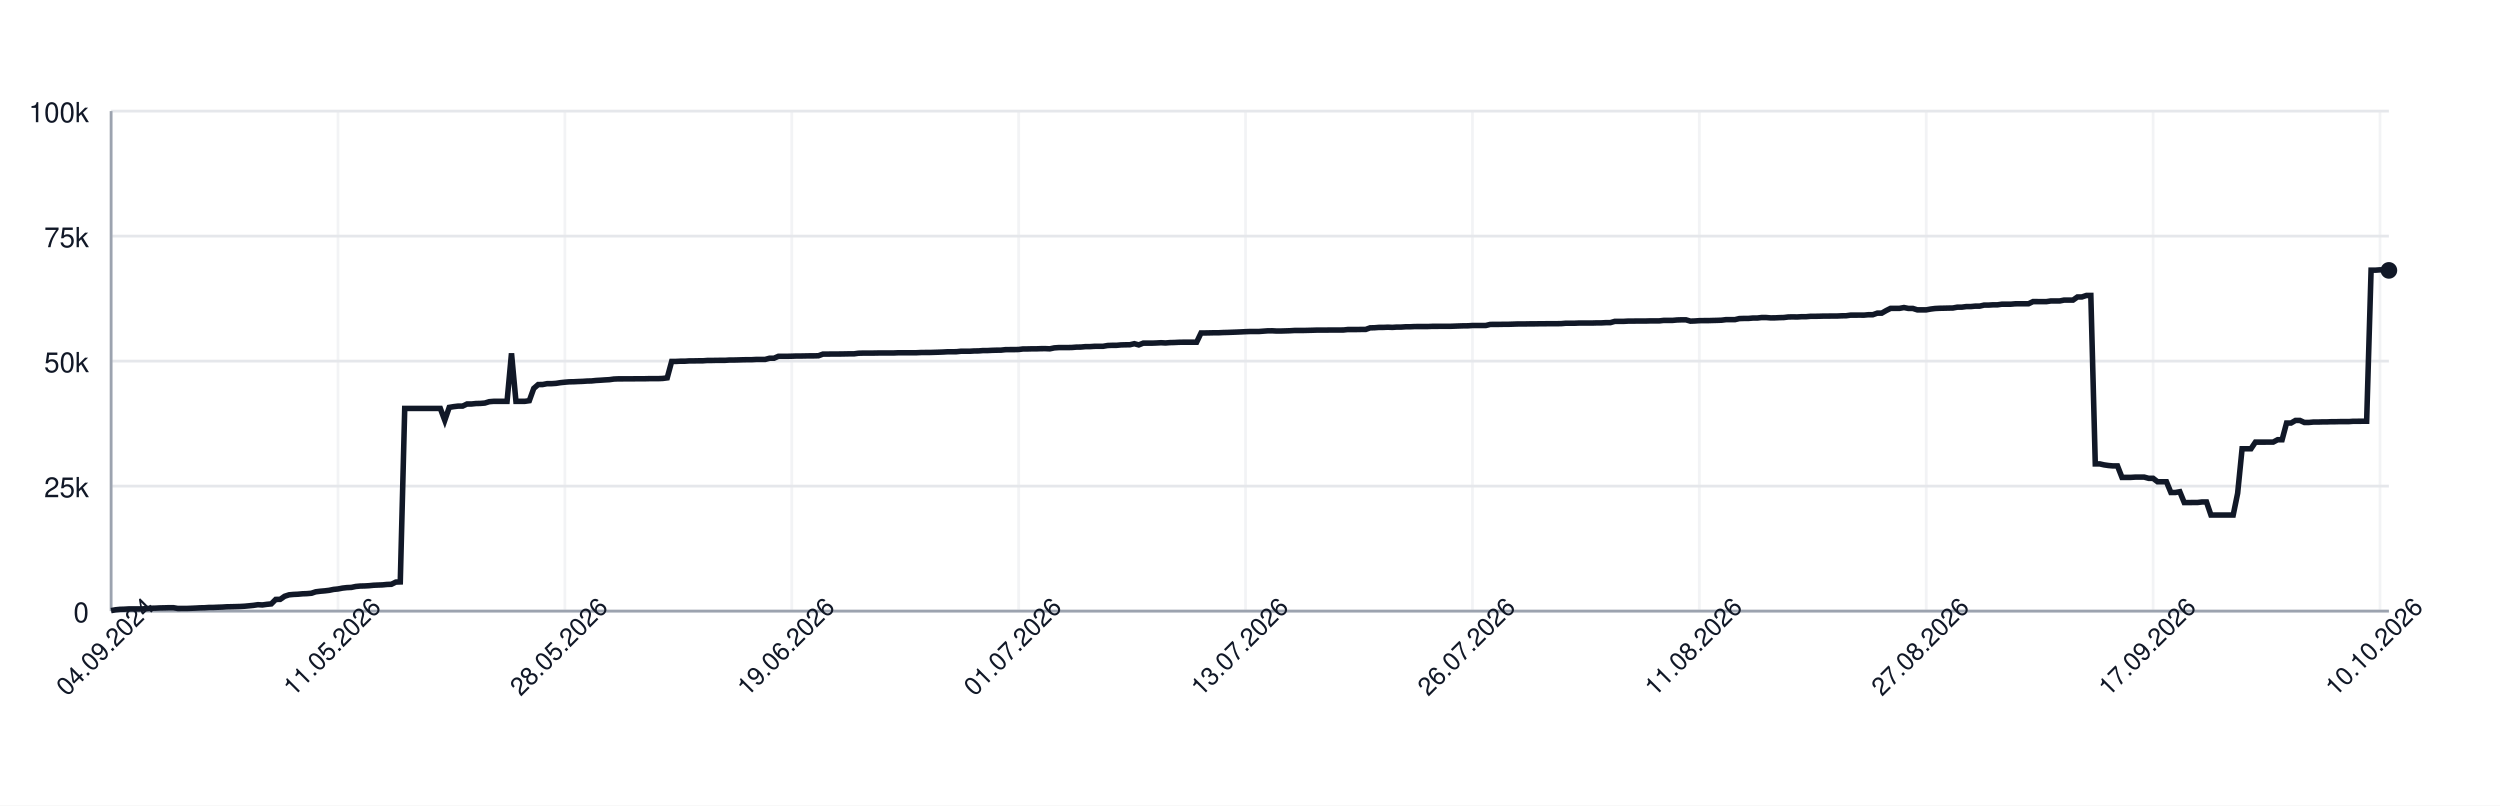
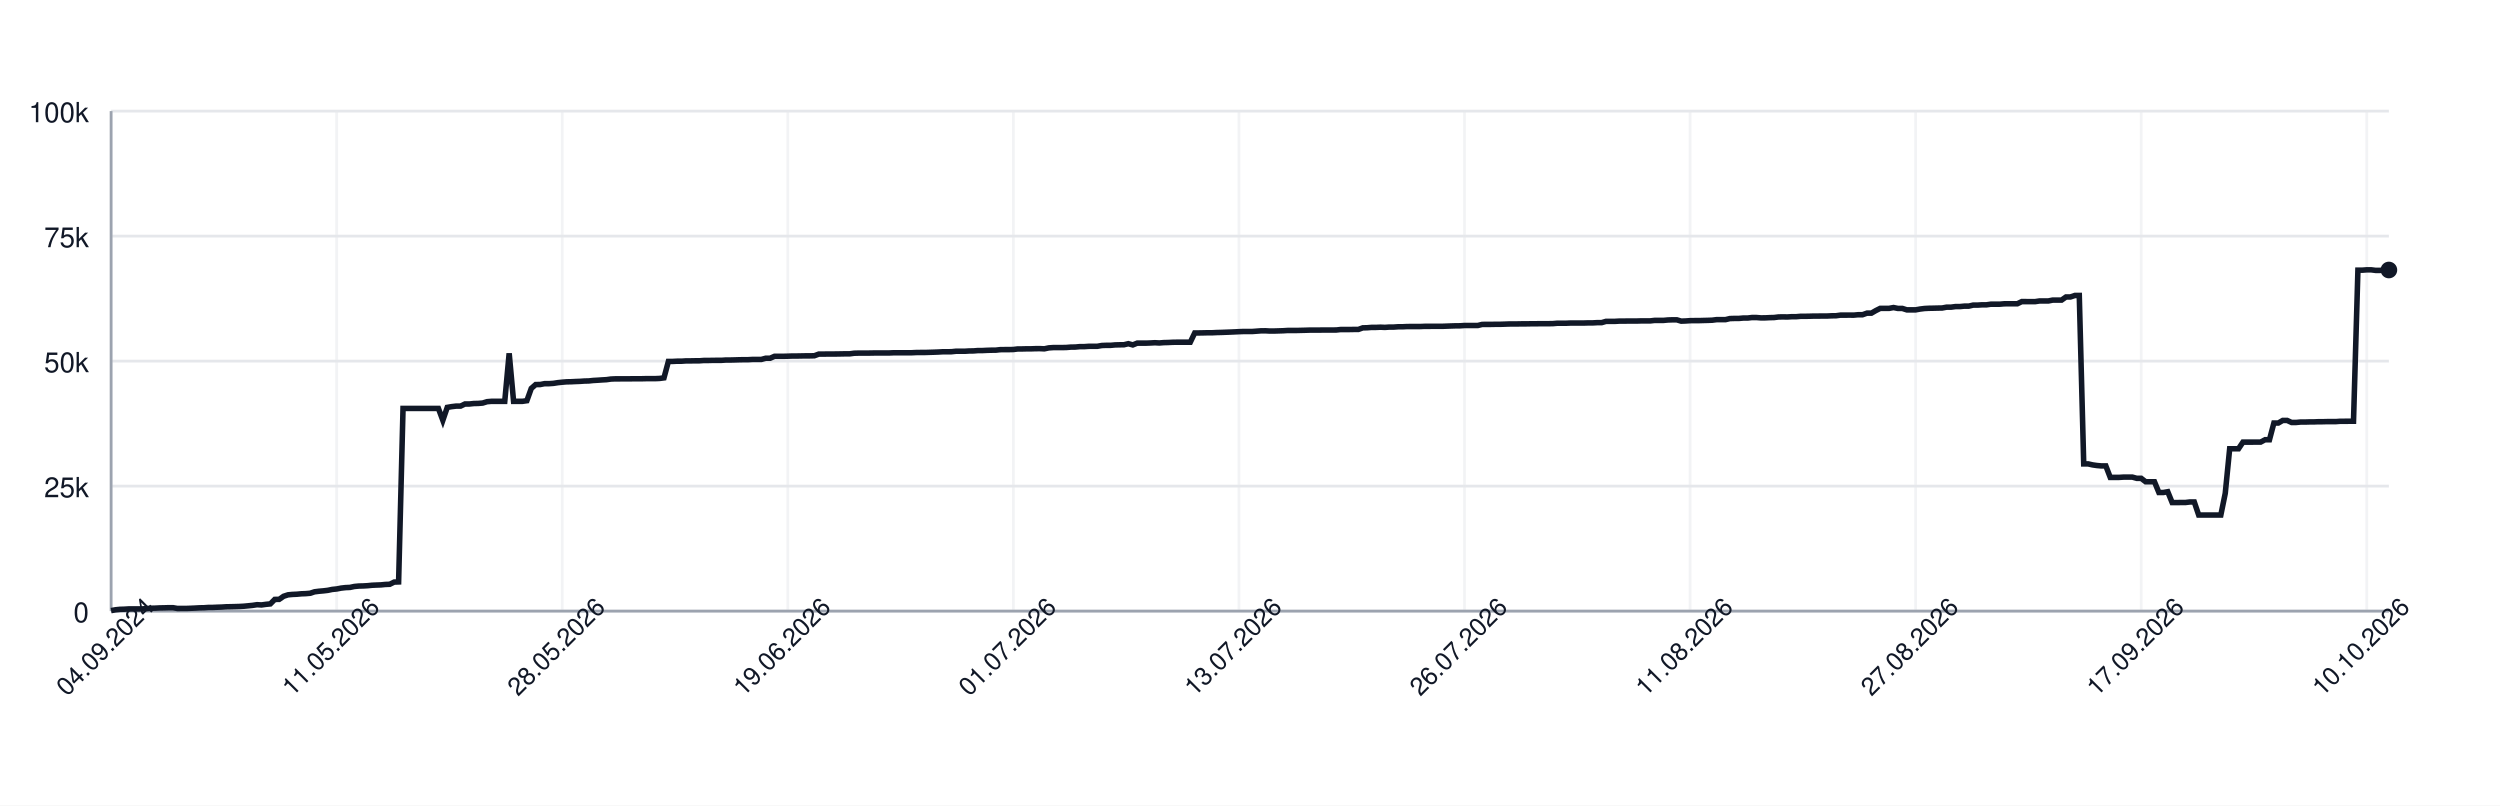
<svg xmlns="http://www.w3.org/2000/svg" width="900" height="290" style="font-family: -apple-system, BlinkMacSystemFont, 'Segoe UI', Helvetica, Arial, sans-serif;">
  <rect width="100%" height="100%" fill="white" />
  <g>
    <line x1="40" y1="220.00" x2="860" y2="220.00" stroke="#e5e7eb" />
    <text x="32" y="224.00" font-size="10" fill="#111827" text-anchor="end">0</text>
    <line x1="40" y1="175.00" x2="860" y2="175.00" stroke="#e5e7eb" />
    <text x="32" y="179.00" font-size="10" fill="#111827" text-anchor="end">25k</text>
    <line x1="40" y1="130.00" x2="860" y2="130.00" stroke="#e5e7eb" />
    <text x="32" y="134.00" font-size="10" fill="#111827" text-anchor="end">50k</text>
    <line x1="40" y1="85.00" x2="860" y2="85.00" stroke="#e5e7eb" />
    <text x="32" y="89.00" font-size="10" fill="#111827" text-anchor="end">75k</text>
    <line x1="40" y1="40.00" x2="860" y2="40.00" stroke="#e5e7eb" />
    <text x="32" y="44.00" font-size="10" fill="#111827" text-anchor="end">100k</text>
    <line x1="40.00" y1="40" x2="40.00" y2="220" stroke="#e5e7eb" opacity="0.5" />
-     <line x1="121.68" y1="40" x2="121.68" y2="220" stroke="#e5e7eb" opacity="0.5" />
-     <line x1="203.36" y1="40" x2="203.36" y2="220" stroke="#e5e7eb" opacity="0.5" />
-     <line x1="285.04" y1="40" x2="285.04" y2="220" stroke="#e5e7eb" opacity="0.5" />
-     <line x1="366.72" y1="40" x2="366.72" y2="220" stroke="#e5e7eb" opacity="0.5" />
-     <line x1="448.40" y1="40" x2="448.40" y2="220" stroke="#e5e7eb" opacity="0.5" />
-     <line x1="530.08" y1="40" x2="530.08" y2="220" stroke="#e5e7eb" opacity="0.5" />
-     <line x1="611.76" y1="40" x2="611.76" y2="220" stroke="#e5e7eb" opacity="0.5" />
-     <line x1="693.44" y1="40" x2="693.44" y2="220" stroke="#e5e7eb" opacity="0.5" />
-     <line x1="775.12" y1="40" x2="775.12" y2="220" stroke="#e5e7eb" opacity="0.5" />
-     <line x1="856.80" y1="40" x2="856.80" y2="220" stroke="#e5e7eb" opacity="0.5" />
+     <line x1="121.20" y1="40" x2="121.20" y2="220" stroke="#e5e7eb" opacity="0.5" />
+     <line x1="202.41" y1="40" x2="202.41" y2="220" stroke="#e5e7eb" opacity="0.5" />
+     <line x1="283.61" y1="40" x2="283.61" y2="220" stroke="#e5e7eb" opacity="0.5" />
+     <line x1="364.82" y1="40" x2="364.82" y2="220" stroke="#e5e7eb" opacity="0.5" />
+     <line x1="446.02" y1="40" x2="446.02" y2="220" stroke="#e5e7eb" opacity="0.5" />
+     <line x1="527.22" y1="40" x2="527.22" y2="220" stroke="#e5e7eb" opacity="0.5" />
+     <line x1="608.43" y1="40" x2="608.43" y2="220" stroke="#e5e7eb" opacity="0.5" />
+     <line x1="689.63" y1="40" x2="689.63" y2="220" stroke="#e5e7eb" opacity="0.5" />
+     <line x1="770.83" y1="40" x2="770.83" y2="220" stroke="#e5e7eb" opacity="0.5" />
+     <line x1="852.04" y1="40" x2="852.04" y2="220" stroke="#e5e7eb" opacity="0.5" />
    <line x1="40" y1="220" x2="860" y2="220" stroke="#9ca3af" />
    <line x1="40" y1="40" x2="40" y2="220" stroke="#9ca3af" />
-     <path d="M 40.00 219.82 L 41.60 219.52 L 43.20 219.36 L 44.80 219.31 L 46.41 219.21 L 48.01 219.21 L 49.61 219.21 L 51.21 219.21 L 52.81 219.10 L 54.41 218.97 L 56.02 218.93 L 57.62 218.85 L 59.22 218.82 L 60.82 218.77 L 62.42 218.77 L 64.02 219.05 L 65.62 219.04 L 67.23 219.04 L 68.83 218.98 L 70.43 218.91 L 72.03 218.82 L 73.63 218.79 L 75.23 218.68 L 76.84 218.67 L 78.44 218.60 L 80.04 218.55 L 81.64 218.45 L 83.24 218.42 L 84.84 218.38 L 86.45 218.33 L 88.05 218.24 L 89.65 218.09 L 91.25 217.93 L 92.85 217.69 L 94.45 217.78 L 96.05 217.56 L 97.66 217.40 L 99.26 215.79 L 100.86 215.77 L 102.46 214.66 L 104.06 214.14 L 105.66 213.99 L 107.27 213.92 L 108.87 213.77 L 110.47 213.71 L 112.07 213.57 L 113.67 213.05 L 115.27 212.85 L 116.88 212.71 L 118.48 212.52 L 120.08 212.19 L 121.68 212.03 L 123.28 211.72 L 124.88 211.54 L 126.48 211.47 L 128.09 211.13 L 129.69 210.98 L 131.29 210.94 L 132.89 210.85 L 134.49 210.69 L 136.09 210.62 L 137.70 210.56 L 139.30 210.40 L 140.90 210.34 L 142.50 209.55 L 144.10 209.49 L 145.70 147.04 L 147.30 147.04 L 148.91 147.04 L 150.51 147.04 L 152.11 147.04 L 153.71 147.04 L 155.31 147.04 L 156.91 147.04 L 158.52 147.04 L 160.12 151.31 L 161.72 146.66 L 163.32 146.39 L 164.92 146.20 L 166.52 146.20 L 168.12 145.44 L 169.73 145.44 L 171.33 145.27 L 172.93 145.23 L 174.53 145.10 L 176.13 144.61 L 177.73 144.48 L 179.34 144.48 L 180.94 144.48 L 182.54 144.48 L 184.14 127.19 L 185.74 144.48 L 187.34 144.48 L 188.95 144.48 L 190.55 144.25 L 192.15 139.83 L 193.75 138.44 L 195.35 138.43 L 196.95 138.12 L 198.55 138.12 L 200.16 138.01 L 201.76 137.76 L 203.36 137.59 L 204.96 137.46 L 206.56 137.43 L 208.16 137.35 L 209.77 137.29 L 211.37 137.18 L 212.97 137.14 L 214.57 136.97 L 216.17 136.88 L 217.77 136.77 L 219.38 136.68 L 220.98 136.46 L 222.58 136.39 L 224.18 136.39 L 225.78 136.38 L 227.38 136.38 L 228.98 136.36 L 230.59 136.35 L 232.19 136.35 L 233.79 136.31 L 235.39 136.31 L 236.99 136.31 L 238.59 136.24 L 240.20 136.03 L 241.80 130.11 L 243.40 130.11 L 245.00 130.03 L 246.60 130.03 L 248.20 129.92 L 249.80 129.92 L 251.41 129.89 L 253.01 129.89 L 254.61 129.77 L 256.21 129.77 L 257.81 129.73 L 259.41 129.72 L 261.02 129.72 L 262.62 129.61 L 264.22 129.61 L 265.82 129.57 L 267.42 129.52 L 269.02 129.49 L 270.62 129.49 L 272.23 129.40 L 273.83 129.40 L 275.43 129.40 L 277.03 128.97 L 278.63 128.97 L 280.23 128.27 L 281.84 128.27 L 283.44 128.27 L 285.04 128.23 L 286.64 128.17 L 288.24 128.17 L 289.84 128.14 L 291.45 128.11 L 293.05 128.11 L 294.65 128.07 L 296.25 127.48 L 297.85 127.48 L 299.45 127.45 L 301.05 127.45 L 302.66 127.44 L 304.26 127.41 L 305.86 127.38 L 307.46 127.38 L 309.06 127.16 L 310.66 127.12 L 312.27 127.12 L 313.87 127.12 L 315.47 127.09 L 317.07 127.06 L 318.67 127.06 L 320.27 127.06 L 321.88 127.06 L 323.48 126.99 L 325.08 126.99 L 326.68 126.99 L 328.28 126.99 L 329.88 126.99 L 331.48 126.91 L 333.09 126.89 L 334.69 126.89 L 336.29 126.84 L 337.89 126.79 L 339.49 126.73 L 341.09 126.64 L 342.70 126.64 L 344.30 126.62 L 345.90 126.45 L 347.50 126.45 L 349.10 126.45 L 350.70 126.35 L 352.30 126.33 L 353.91 126.20 L 355.51 126.20 L 357.11 126.12 L 358.71 126.07 L 360.31 126.06 L 361.91 125.88 L 363.52 125.86 L 365.12 125.86 L 366.72 125.82 L 368.32 125.62 L 369.92 125.62 L 371.52 125.58 L 373.12 125.58 L 374.73 125.52 L 376.33 125.51 L 377.93 125.58 L 379.53 125.24 L 381.13 125.13 L 382.73 125.13 L 384.34 125.13 L 385.94 125.09 L 387.54 124.96 L 389.14 124.94 L 390.74 124.79 L 392.34 124.79 L 393.95 124.68 L 395.55 124.66 L 397.15 124.66 L 398.75 124.38 L 400.35 124.32 L 401.95 124.32 L 403.55 124.17 L 405.16 124.13 L 406.76 124.11 L 408.36 123.73 L 409.96 124.17 L 411.56 123.53 L 413.16 123.53 L 414.77 123.53 L 416.37 123.47 L 417.97 123.38 L 419.57 123.47 L 421.17 123.34 L 422.77 123.30 L 424.38 123.22 L 425.98 123.19 L 427.58 123.19 L 429.18 123.19 L 430.78 123.20 L 432.38 119.86 L 433.98 119.86 L 435.59 119.83 L 437.19 119.79 L 438.79 119.79 L 440.39 119.71 L 441.99 119.67 L 443.59 119.61 L 445.20 119.55 L 446.80 119.48 L 448.40 119.40 L 450.00 119.34 L 451.60 119.34 L 453.20 119.34 L 454.80 119.22 L 456.41 119.10 L 458.01 119.09 L 459.61 119.18 L 461.21 119.17 L 462.81 119.12 L 464.41 119.07 L 466.02 118.97 L 467.62 118.97 L 469.22 118.97 L 470.82 118.93 L 472.42 118.89 L 474.02 118.84 L 475.62 118.84 L 477.23 118.84 L 478.83 118.81 L 480.43 118.81 L 482.03 118.81 L 483.63 118.80 L 485.23 118.63 L 486.84 118.63 L 488.44 118.63 L 490.04 118.60 L 491.64 118.60 L 493.24 118.03 L 494.84 117.99 L 496.45 117.86 L 498.05 117.86 L 499.65 117.79 L 501.25 117.86 L 502.85 117.75 L 504.45 117.75 L 506.05 117.64 L 507.66 117.64 L 509.26 117.56 L 510.86 117.55 L 512.46 117.55 L 514.06 117.55 L 515.66 117.48 L 517.27 117.48 L 518.87 117.47 L 520.47 117.47 L 522.07 117.47 L 523.67 117.41 L 525.27 117.35 L 526.88 117.30 L 528.48 117.29 L 530.08 117.18 L 531.68 117.18 L 533.28 117.18 L 534.88 117.18 L 536.48 116.79 L 538.09 116.78 L 539.69 116.78 L 541.29 116.75 L 542.89 116.75 L 544.49 116.70 L 546.09 116.64 L 547.70 116.62 L 549.30 116.62 L 550.90 116.59 L 552.50 116.59 L 554.10 116.56 L 555.70 116.56 L 557.30 116.53 L 558.91 116.53 L 560.51 116.53 L 562.11 116.50 L 563.71 116.36 L 565.31 116.36 L 566.91 116.36 L 568.52 116.29 L 570.12 116.29 L 571.72 116.29 L 573.32 116.29 L 574.92 116.24 L 576.52 116.24 L 578.12 116.15 L 579.73 116.15 L 581.33 115.69 L 582.93 115.69 L 584.53 115.69 L 586.13 115.60 L 587.73 115.60 L 589.34 115.57 L 590.94 115.57 L 592.54 115.57 L 594.14 115.52 L 595.74 115.52 L 597.34 115.52 L 598.95 115.34 L 600.55 115.34 L 602.15 115.34 L 603.75 115.19 L 605.35 115.14 L 606.95 115.14 L 608.55 115.61 L 610.16 115.55 L 611.76 115.44 L 613.36 115.42 L 614.96 115.42 L 616.56 115.37 L 618.16 115.33 L 619.77 115.27 L 621.37 115.07 L 622.97 115.07 L 624.57 115.07 L 626.17 114.69 L 627.77 114.64 L 629.38 114.64 L 630.98 114.50 L 632.58 114.50 L 634.18 114.31 L 635.78 114.31 L 637.38 114.44 L 638.98 114.43 L 640.59 114.35 L 642.19 114.31 L 643.79 114.11 L 645.39 114.08 L 646.99 114.11 L 648.59 114.01 L 650.20 114.01 L 651.80 113.87 L 653.40 113.87 L 655.00 113.84 L 656.60 113.79 L 658.20 113.79 L 659.80 113.77 L 661.41 113.77 L 663.01 113.69 L 664.61 113.67 L 666.21 113.45 L 667.81 113.45 L 669.41 113.44 L 671.02 113.45 L 672.62 113.30 L 674.22 113.30 L 675.82 112.73 L 677.42 112.73 L 679.02 111.81 L 680.62 111.01 L 682.23 111.01 L 683.83 111.01 L 685.43 110.72 L 687.03 111.04 L 688.63 111.04 L 690.23 111.55 L 691.84 111.55 L 693.44 111.55 L 695.04 111.26 L 696.64 111.06 L 698.24 110.98 L 699.84 110.95 L 701.45 110.91 L 703.05 110.88 L 704.65 110.58 L 706.25 110.58 L 707.85 110.37 L 709.45 110.37 L 711.05 110.21 L 712.66 110.21 L 714.26 109.84 L 715.86 109.84 L 717.46 109.74 L 719.06 109.74 L 720.66 109.51 L 722.27 109.51 L 723.87 109.51 L 725.47 109.37 L 727.07 109.35 L 728.67 109.35 L 730.27 109.35 L 731.88 108.58 L 733.48 108.58 L 735.08 108.59 L 736.68 108.59 L 738.28 108.35 L 739.88 108.35 L 741.48 108.35 L 743.09 108.03 L 744.69 108.03 L 746.29 108.03 L 747.89 106.90 L 749.49 106.90 L 751.09 106.37 L 752.70 106.37 L 754.30 167.00 L 755.90 167.00 L 757.50 167.36 L 759.10 167.59 L 760.70 167.73 L 762.30 167.73 L 763.91 171.86 L 765.51 171.86 L 767.11 171.86 L 768.71 171.76 L 770.31 171.76 L 771.91 171.76 L 773.52 172.20 L 775.12 172.20 L 776.72 173.44 L 778.32 173.44 L 779.92 173.44 L 781.52 177.30 L 783.12 177.30 L 784.73 177.02 L 786.33 180.93 L 787.93 180.93 L 789.53 180.90 L 791.13 180.90 L 792.73 180.71 L 794.34 180.71 L 795.94 185.41 L 797.54 185.41 L 799.14 185.41 L 800.74 185.41 L 802.34 185.41 L 803.95 185.41 L 805.55 177.59 L 807.15 161.56 L 808.75 161.56 L 810.35 161.56 L 811.95 159.17 L 813.55 159.17 L 815.16 159.17 L 816.76 159.15 L 818.36 159.15 L 819.96 158.30 L 821.56 158.30 L 823.16 152.29 L 824.77 152.29 L 826.37 151.36 L 827.97 151.36 L 829.57 152.09 L 831.17 152.09 L 832.77 151.94 L 834.38 151.94 L 835.98 151.89 L 837.58 151.89 L 839.18 151.82 L 840.78 151.82 L 842.38 151.78 L 843.98 151.78 L 845.59 151.78 L 847.19 151.66 L 848.79 151.66 L 850.39 151.65 L 851.99 151.65 L 853.59 97.26 L 855.20 97.26 L 856.80 97.14 L 858.40 97.14 L 860.00 97.34" fill="none" stroke="#111827" stroke-width="2" />
-     <circle cx="860.00" cy="97.34" r="3" fill="#111827" />
+     <path d="M 40.00 219.82 L 41.59 219.52 L 43.18 219.36 L 44.78 219.31 L 46.37 219.21 L 47.96 219.21 L 49.55 219.21 L 51.15 219.21 L 52.74 219.10 L 54.33 218.97 L 55.92 218.93 L 57.51 218.85 L 59.11 218.82 L 60.70 218.77 L 62.29 218.77 L 63.88 219.05 L 65.48 219.04 L 67.07 219.04 L 68.66 218.98 L 70.25 218.91 L 71.84 218.82 L 73.44 218.79 L 75.03 218.68 L 76.62 218.67 L 78.21 218.60 L 79.81 218.55 L 81.40 218.45 L 82.99 218.42 L 84.58 218.38 L 86.17 218.33 L 87.77 218.24 L 89.36 218.09 L 90.95 217.93 L 92.54 217.69 L 94.14 217.78 L 95.73 217.56 L 97.32 217.40 L 98.91 215.79 L 100.50 215.77 L 102.10 214.66 L 103.69 214.14 L 105.28 213.99 L 106.87 213.92 L 108.47 213.77 L 110.06 213.71 L 111.65 213.57 L 113.24 213.05 L 114.83 212.85 L 116.43 212.71 L 118.02 212.52 L 119.61 212.19 L 121.20 212.03 L 122.80 211.72 L 124.39 211.54 L 125.98 211.47 L 127.57 211.13 L 129.17 210.98 L 130.76 210.94 L 132.35 210.85 L 133.94 210.69 L 135.53 210.62 L 137.13 210.56 L 138.72 210.40 L 140.31 210.34 L 141.90 209.55 L 143.50 209.49 L 145.09 147.04 L 146.68 147.04 L 148.27 147.04 L 149.86 147.04 L 151.46 147.04 L 153.05 147.04 L 154.64 147.04 L 156.23 147.04 L 157.83 147.04 L 159.42 151.31 L 161.01 146.66 L 162.60 146.39 L 164.19 146.20 L 165.79 146.20 L 167.38 145.44 L 168.97 145.44 L 170.56 145.27 L 172.16 145.23 L 173.75 145.10 L 175.34 144.61 L 176.93 144.48 L 178.52 144.48 L 180.12 144.48 L 181.71 144.48 L 183.30 127.19 L 184.89 144.48 L 186.49 144.48 L 188.08 144.48 L 189.67 144.25 L 191.26 139.83 L 192.85 138.44 L 194.45 138.43 L 196.04 138.12 L 197.63 138.12 L 199.22 138.01 L 200.82 137.76 L 202.41 137.59 L 204.00 137.46 L 205.59 137.43 L 207.18 137.35 L 208.78 137.29 L 210.37 137.18 L 211.96 137.14 L 213.55 136.97 L 215.15 136.88 L 216.74 136.77 L 218.33 136.68 L 219.92 136.46 L 221.51 136.39 L 223.11 136.39 L 224.70 136.38 L 226.29 136.38 L 227.88 136.36 L 229.48 136.35 L 231.07 136.35 L 232.66 136.31 L 234.25 136.31 L 235.84 136.31 L 237.44 136.24 L 239.03 136.03 L 240.62 130.11 L 242.21 130.11 L 243.81 130.03 L 245.40 130.03 L 246.99 129.92 L 248.58 129.92 L 250.17 129.89 L 251.77 129.89 L 253.36 129.77 L 254.95 129.77 L 256.54 129.73 L 258.14 129.72 L 259.73 129.72 L 261.32 129.61 L 262.91 129.61 L 264.50 129.57 L 266.10 129.52 L 267.69 129.49 L 269.28 129.49 L 270.87 129.40 L 272.47 129.40 L 274.06 129.40 L 275.65 128.97 L 277.24 128.97 L 278.83 128.27 L 280.43 128.27 L 282.02 128.27 L 283.61 128.23 L 285.20 128.17 L 286.80 128.17 L 288.39 128.14 L 289.98 128.11 L 291.57 128.11 L 293.17 128.07 L 294.76 127.48 L 296.35 127.48 L 297.94 127.45 L 299.53 127.45 L 301.13 127.44 L 302.72 127.41 L 304.31 127.38 L 305.90 127.38 L 307.50 127.16 L 309.09 127.12 L 310.68 127.12 L 312.27 127.12 L 313.86 127.09 L 315.46 127.06 L 317.05 127.06 L 318.64 127.06 L 320.23 127.06 L 321.83 126.99 L 323.42 126.99 L 325.01 126.99 L 326.60 126.99 L 328.19 126.99 L 329.79 126.91 L 331.38 126.89 L 332.97 126.89 L 334.56 126.84 L 336.16 126.79 L 337.75 126.73 L 339.34 126.64 L 340.93 126.64 L 342.52 126.62 L 344.12 126.45 L 345.71 126.45 L 347.30 126.45 L 348.89 126.35 L 350.49 126.33 L 352.08 126.20 L 353.67 126.20 L 355.26 126.12 L 356.85 126.07 L 358.45 126.06 L 360.04 125.88 L 361.63 125.86 L 363.22 125.86 L 364.82 125.82 L 366.41 125.62 L 368.00 125.62 L 369.59 125.58 L 371.18 125.58 L 372.78 125.52 L 374.37 125.51 L 375.96 125.58 L 377.55 125.24 L 379.15 125.13 L 380.74 125.13 L 382.33 125.13 L 383.92 125.09 L 385.51 124.96 L 387.11 124.94 L 388.70 124.79 L 390.29 124.79 L 391.88 124.68 L 393.48 124.66 L 395.07 124.66 L 396.66 124.38 L 398.25 124.32 L 399.84 124.32 L 401.44 124.17 L 403.03 124.13 L 404.62 124.11 L 406.21 123.73 L 407.81 124.17 L 409.40 123.53 L 410.99 123.53 L 412.58 123.53 L 414.17 123.47 L 415.77 123.38 L 417.36 123.47 L 418.95 123.34 L 420.54 123.30 L 422.14 123.22 L 423.73 123.19 L 425.32 123.19 L 426.91 123.19 L 428.50 123.20 L 430.10 119.86 L 431.69 119.86 L 433.28 119.83 L 434.87 119.79 L 436.47 119.79 L 438.06 119.71 L 439.65 119.67 L 441.24 119.61 L 442.83 119.55 L 444.43 119.48 L 446.02 119.40 L 447.61 119.34 L 449.20 119.34 L 450.80 119.34 L 452.39 119.22 L 453.98 119.10 L 455.57 119.09 L 457.17 119.18 L 458.76 119.17 L 460.35 119.12 L 461.94 119.07 L 463.53 118.97 L 465.13 118.97 L 466.72 118.97 L 468.31 118.93 L 469.90 118.89 L 471.50 118.84 L 473.09 118.84 L 474.68 118.84 L 476.27 118.81 L 477.86 118.81 L 479.46 118.81 L 481.05 118.80 L 482.64 118.63 L 484.23 118.63 L 485.83 118.63 L 487.42 118.60 L 489.01 118.60 L 490.60 118.03 L 492.19 117.99 L 493.79 117.86 L 495.38 117.86 L 496.97 117.79 L 498.56 117.86 L 500.16 117.75 L 501.75 117.75 L 503.34 117.64 L 504.93 117.64 L 506.52 117.56 L 508.12 117.55 L 509.71 117.55 L 511.30 117.55 L 512.89 117.48 L 514.49 117.48 L 516.08 117.47 L 517.67 117.47 L 519.26 117.47 L 520.85 117.41 L 522.45 117.35 L 524.04 117.30 L 525.63 117.29 L 527.22 117.18 L 528.82 117.18 L 530.41 117.18 L 532.00 117.18 L 533.59 116.79 L 535.18 116.78 L 536.78 116.78 L 538.37 116.75 L 539.96 116.75 L 541.55 116.70 L 543.15 116.64 L 544.74 116.62 L 546.33 116.62 L 547.92 116.59 L 549.51 116.59 L 551.11 116.56 L 552.70 116.56 L 554.29 116.53 L 555.88 116.53 L 557.48 116.53 L 559.07 116.50 L 560.66 116.36 L 562.25 116.36 L 563.84 116.36 L 565.44 116.29 L 567.03 116.29 L 568.62 116.29 L 570.21 116.29 L 571.81 116.24 L 573.40 116.24 L 574.99 116.15 L 576.58 116.15 L 578.17 115.69 L 579.77 115.69 L 581.36 115.69 L 582.95 115.60 L 584.54 115.60 L 586.14 115.57 L 587.73 115.57 L 589.32 115.57 L 590.91 115.52 L 592.50 115.52 L 594.10 115.52 L 595.69 115.34 L 597.28 115.34 L 598.87 115.34 L 600.47 115.19 L 602.06 115.14 L 603.65 115.14 L 605.24 115.61 L 606.83 115.55 L 608.43 115.44 L 610.02 115.42 L 611.61 115.42 L 613.20 115.37 L 614.80 115.33 L 616.39 115.27 L 617.98 115.07 L 619.57 115.07 L 621.17 115.07 L 622.76 114.69 L 624.35 114.64 L 625.94 114.64 L 627.53 114.50 L 629.13 114.50 L 630.72 114.31 L 632.31 114.31 L 633.90 114.44 L 635.50 114.43 L 637.09 114.35 L 638.68 114.31 L 640.27 114.11 L 641.86 114.08 L 643.46 114.11 L 645.05 114.01 L 646.64 114.01 L 648.23 113.87 L 649.83 113.87 L 651.42 113.84 L 653.01 113.79 L 654.60 113.79 L 656.19 113.77 L 657.79 113.77 L 659.38 113.69 L 660.97 113.67 L 662.56 113.45 L 664.16 113.45 L 665.75 113.44 L 667.34 113.45 L 668.93 113.30 L 670.52 113.30 L 672.12 112.73 L 673.71 112.73 L 675.30 111.81 L 676.89 111.01 L 678.49 111.01 L 680.08 111.01 L 681.67 110.72 L 683.26 111.04 L 684.85 111.04 L 686.45 111.55 L 688.04 111.55 L 689.63 111.55 L 691.22 111.26 L 692.82 111.06 L 694.41 110.98 L 696.00 110.95 L 697.59 110.91 L 699.18 110.88 L 700.78 110.58 L 702.37 110.58 L 703.96 110.37 L 705.55 110.37 L 707.15 110.21 L 708.74 110.21 L 710.33 109.84 L 711.92 109.84 L 713.51 109.74 L 715.11 109.74 L 716.70 109.51 L 718.29 109.51 L 719.88 109.51 L 721.48 109.37 L 723.07 109.35 L 724.66 109.35 L 726.25 109.35 L 727.84 108.58 L 729.44 108.58 L 731.03 108.59 L 732.62 108.59 L 734.21 108.35 L 735.81 108.35 L 737.40 108.35 L 738.99 108.03 L 740.58 108.03 L 742.17 108.03 L 743.77 106.90 L 745.36 106.90 L 746.95 106.37 L 748.54 106.37 L 750.14 167.00 L 751.73 167.00 L 753.32 167.36 L 754.91 167.59 L 756.50 167.73 L 758.10 167.73 L 759.69 171.86 L 761.28 171.86 L 762.87 171.86 L 764.47 171.76 L 766.06 171.76 L 767.65 171.76 L 769.24 172.20 L 770.83 172.20 L 772.43 173.44 L 774.02 173.44 L 775.61 173.44 L 777.20 177.30 L 778.80 177.30 L 780.39 177.02 L 781.98 180.93 L 783.57 180.93 L 785.17 180.90 L 786.76 180.90 L 788.35 180.71 L 789.94 180.71 L 791.53 185.41 L 793.13 185.41 L 794.72 185.41 L 796.31 185.41 L 797.90 185.41 L 799.50 185.41 L 801.09 177.59 L 802.68 161.56 L 804.27 161.56 L 805.86 161.56 L 807.46 159.17 L 809.05 159.17 L 810.64 159.17 L 812.23 159.15 L 813.83 159.15 L 815.42 158.30 L 817.01 158.30 L 818.60 152.29 L 820.19 152.29 L 821.79 151.36 L 823.38 151.36 L 824.97 152.09 L 826.56 152.09 L 828.16 151.94 L 829.75 151.94 L 831.34 151.89 L 832.93 151.89 L 834.52 151.82 L 836.12 151.82 L 837.71 151.78 L 839.30 151.78 L 840.89 151.78 L 842.49 151.66 L 844.08 151.66 L 845.67 151.65 L 847.26 151.65 L 848.85 97.26 L 850.45 97.26 L 852.04 97.14 L 853.63 97.14 L 855.22 97.34 L 856.82 97.34 L 858.41 97.20 L 860.00 97.20" fill="none" stroke="#111827" stroke-width="2" />
+     <circle cx="860.00" cy="97.20" r="3" fill="#111827" />
    <text x="40.00" y="235.00" font-size="9" fill="#111827" text-anchor="middle" transform="rotate(-45 40.00 235.00)">04.09.2024</text>
-     <text x="121.68" y="235.00" font-size="9" fill="#111827" text-anchor="middle" transform="rotate(-45 121.68 235.00)">11.05.2026</text>
-     <text x="203.36" y="235.00" font-size="9" fill="#111827" text-anchor="middle" transform="rotate(-45 203.36 235.00)">28.05.2026</text>
-     <text x="285.04" y="235.00" font-size="9" fill="#111827" text-anchor="middle" transform="rotate(-45 285.04 235.00)">19.06.2026</text>
-     <text x="366.72" y="235.00" font-size="9" fill="#111827" text-anchor="middle" transform="rotate(-45 366.72 235.00)">01.07.2026</text>
-     <text x="448.40" y="235.00" font-size="9" fill="#111827" text-anchor="middle" transform="rotate(-45 448.40 235.00)">13.07.2026</text>
-     <text x="530.08" y="235.00" font-size="9" fill="#111827" text-anchor="middle" transform="rotate(-45 530.08 235.00)">26.07.2026</text>
-     <text x="611.76" y="235.00" font-size="9" fill="#111827" text-anchor="middle" transform="rotate(-45 611.76 235.00)">11.08.2026</text>
-     <text x="693.44" y="235.00" font-size="9" fill="#111827" text-anchor="middle" transform="rotate(-45 693.44 235.00)">27.08.2026</text>
-     <text x="775.12" y="235.00" font-size="9" fill="#111827" text-anchor="middle" transform="rotate(-45 775.12 235.00)">17.09.2026</text>
-     <text x="856.80" y="235.00" font-size="9" fill="#111827" text-anchor="middle" transform="rotate(-45 856.80 235.00)">10.10.2026</text>
+     <text x="121.20" y="235.00" font-size="9" fill="#111827" text-anchor="middle" transform="rotate(-45 121.20 235.00)">11.05.2026</text>
+     <text x="202.41" y="235.00" font-size="9" fill="#111827" text-anchor="middle" transform="rotate(-45 202.41 235.00)">28.05.2026</text>
+     <text x="283.61" y="235.00" font-size="9" fill="#111827" text-anchor="middle" transform="rotate(-45 283.61 235.00)">19.06.2026</text>
+     <text x="364.82" y="235.00" font-size="9" fill="#111827" text-anchor="middle" transform="rotate(-45 364.82 235.00)">01.07.2026</text>
+     <text x="446.02" y="235.00" font-size="9" fill="#111827" text-anchor="middle" transform="rotate(-45 446.02 235.00)">13.07.2026</text>
+     <text x="527.22" y="235.00" font-size="9" fill="#111827" text-anchor="middle" transform="rotate(-45 527.22 235.00)">26.07.2026</text>
+     <text x="608.43" y="235.00" font-size="9" fill="#111827" text-anchor="middle" transform="rotate(-45 608.43 235.00)">11.08.2026</text>
+     <text x="689.63" y="235.00" font-size="9" fill="#111827" text-anchor="middle" transform="rotate(-45 689.63 235.00)">27.08.2026</text>
+     <text x="770.83" y="235.00" font-size="9" fill="#111827" text-anchor="middle" transform="rotate(-45 770.83 235.00)">17.09.2026</text>
+     <text x="852.04" y="235.00" font-size="9" fill="#111827" text-anchor="middle" transform="rotate(-45 852.04 235.00)">10.10.2026</text>
  </g>
</svg>
